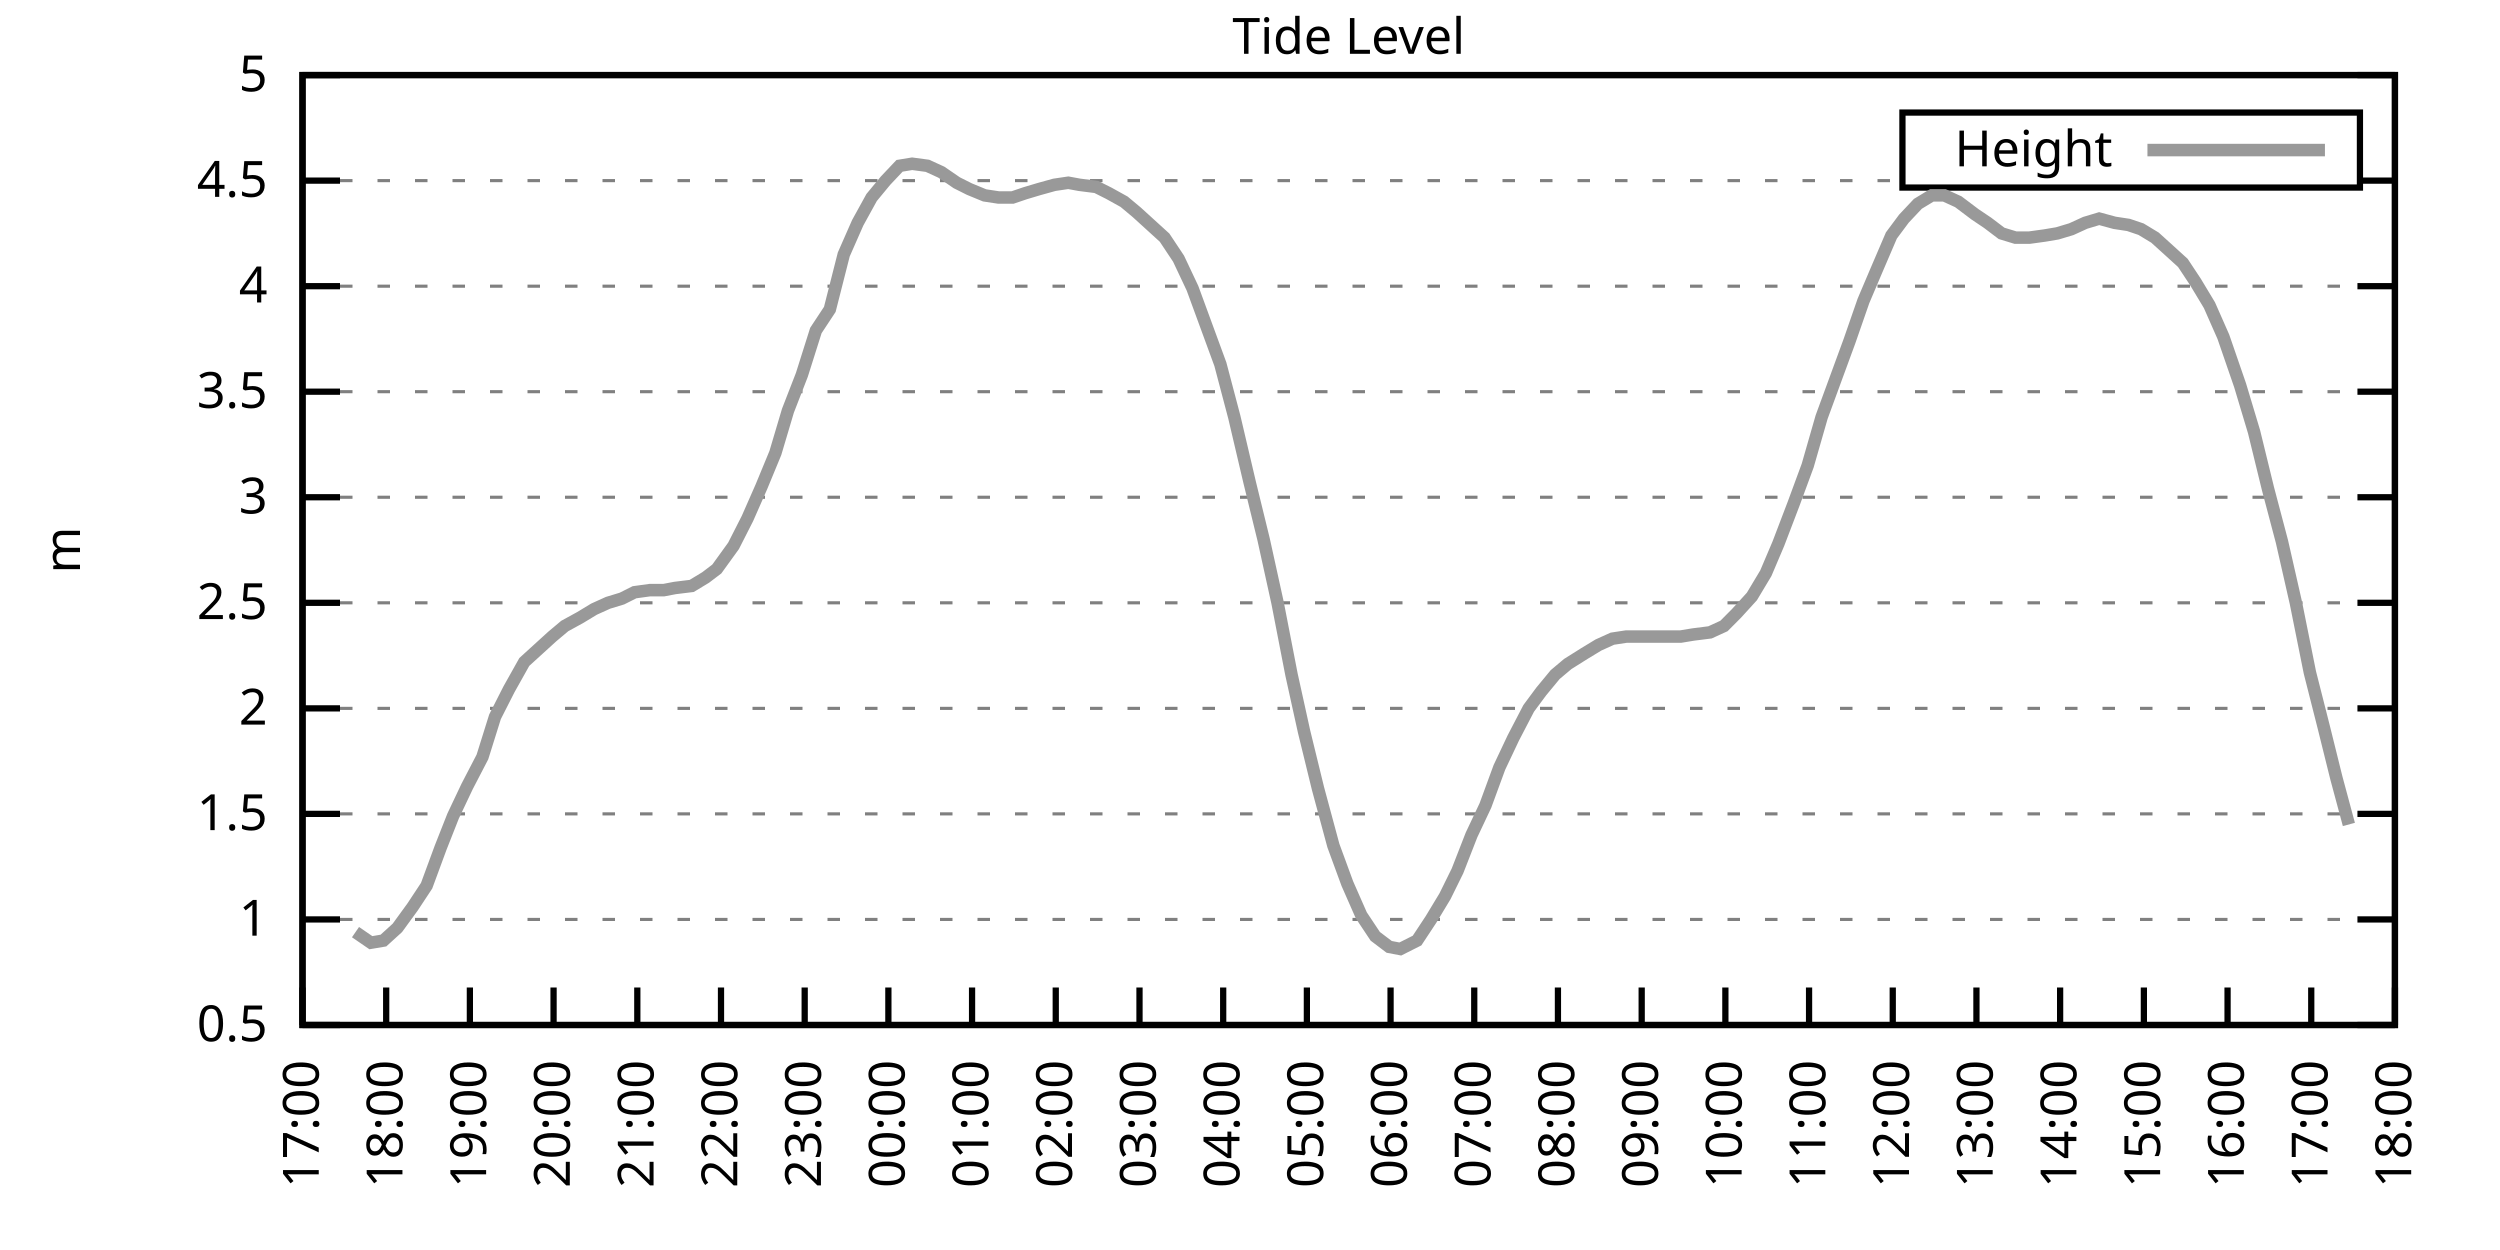
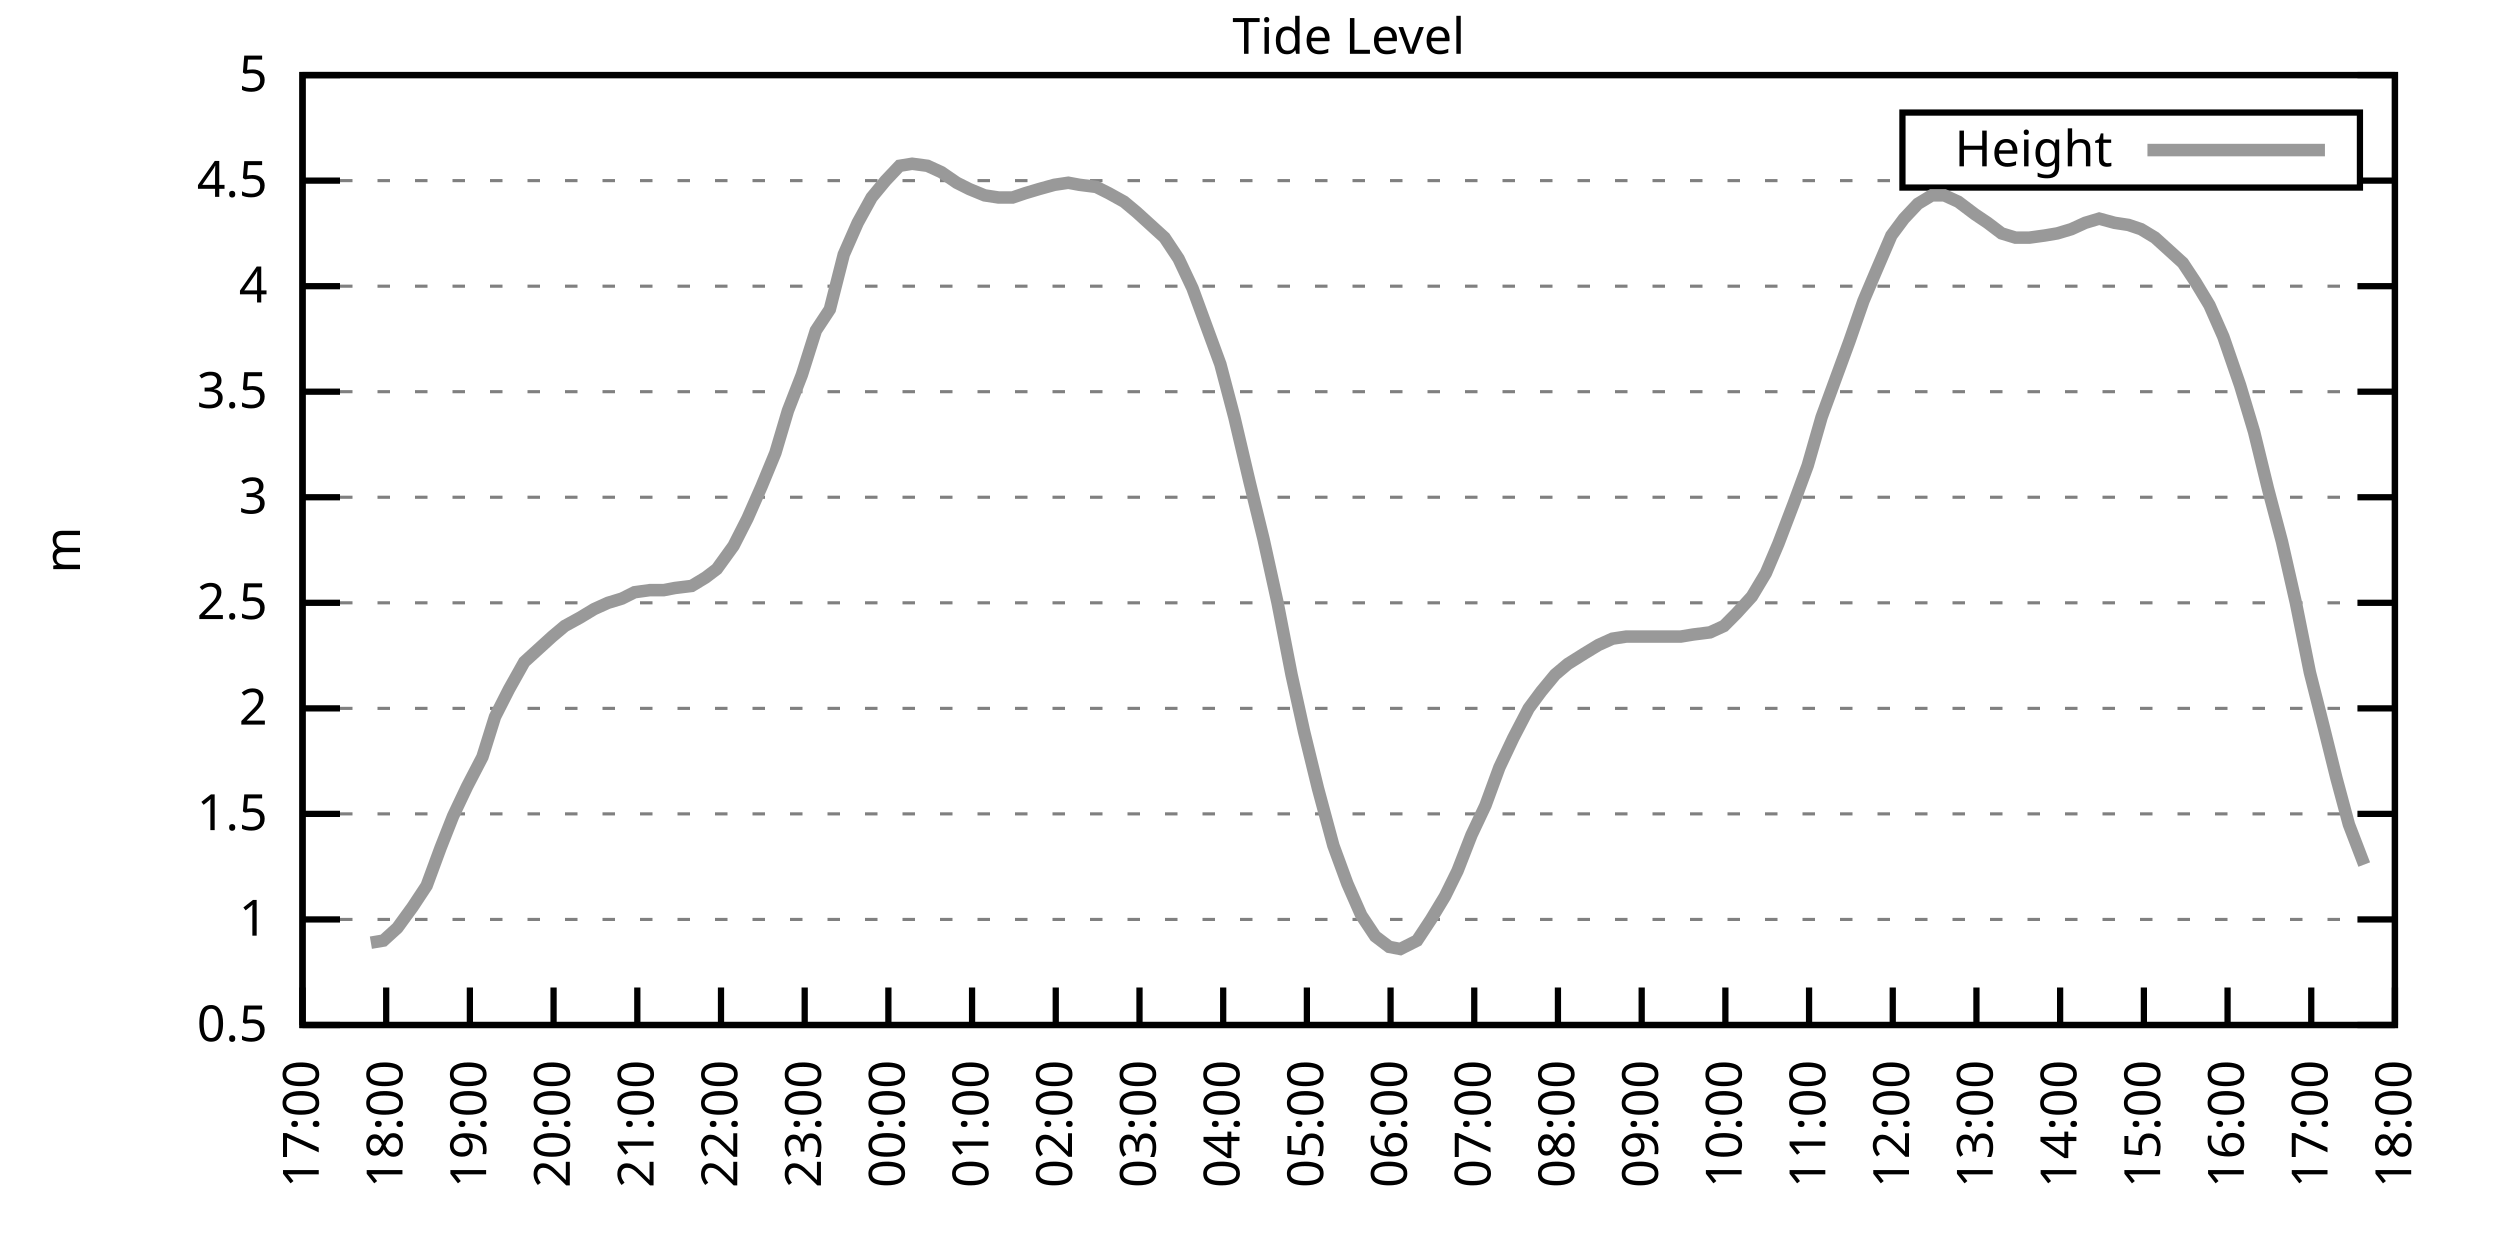
<svg xmlns="http://www.w3.org/2000/svg" xmlns:xlink="http://www.w3.org/1999/xlink" width="400" height="200" viewBox="0 0 400 200">
  <g id="gnuplot_canvas">
    <rect x="0" y="0" width="400" height="200" fill="none" />
    <defs>
      <circle id="gpDot" r="0.5" stroke-width="0.5" stroke="currentColor" />
      <path id="gpPt0" stroke-width="0.333" stroke="currentColor" d="M-1,0 h2 M0,-1 v2" />
      <path id="gpPt1" stroke-width="0.333" stroke="currentColor" d="M-1,-1 L1,1 M1,-1 L-1,1" />
      <path id="gpPt2" stroke-width="0.333" stroke="currentColor" d="M-1,0 L1,0 M0,-1 L0,1 M-1,-1 L1,1 M-1,1 L1,-1" />
      <rect id="gpPt3" stroke-width="0.333" stroke="currentColor" x="-1" y="-1" width="2" height="2" />
      <rect id="gpPt4" stroke-width="0.333" stroke="currentColor" fill="currentColor" x="-1" y="-1" width="2" height="2" />
      <circle id="gpPt5" stroke-width="0.333" stroke="currentColor" cx="0" cy="0" r="1" />
      <use xlink:href="#gpPt5" id="gpPt6" fill="currentColor" stroke="none" />
      <path id="gpPt7" stroke-width="0.333" stroke="currentColor" d="M0,-1.33 L-1.33,0.67 L1.33,0.67 z" />
      <use xlink:href="#gpPt7" id="gpPt8" fill="currentColor" stroke="none" />
      <use xlink:href="#gpPt7" id="gpPt9" stroke="currentColor" transform="rotate(180)" />
      <use xlink:href="#gpPt9" id="gpPt10" fill="currentColor" stroke="none" />
      <use xlink:href="#gpPt3" id="gpPt11" stroke="currentColor" transform="rotate(45)" />
      <use xlink:href="#gpPt11" id="gpPt12" fill="currentColor" stroke="none" />
      <path id="gpPt13" stroke-width="0.333" stroke="currentColor" d="M0,1.330 L1.265,0.411 L0.782,-1.067 L-0.782,-1.076 L-1.265,0.411 z" />
      <use xlink:href="#gpPt13" id="gpPt14" fill="currentColor" stroke="none" />
      <filter id="textbox" filterUnits="objectBoundingBox" x="0" y="0" height="1" width="1">
        <feFlood flood-color="white" flood-opacity="1" result="bgnd" />
        <feComposite in="SourceGraphic" in2="bgnd" operator="atop" />
      </filter>
      <filter id="greybox" filterUnits="objectBoundingBox" x="0" y="0" height="1" width="1">
        <feFlood flood-color="lightgrey" flood-opacity="1" result="grey" />
        <feComposite in="SourceGraphic" in2="grey" operator="atop" />
      </filter>
    </defs>
    <g fill="none" color="white" stroke="currentColor" stroke-width="1.00" stroke-linecap="butt" stroke-linejoin="miter">
</g>
    <g fill="none" color="black" stroke="currentColor" stroke-width="1.00" stroke-linecap="butt" stroke-linejoin="miter">
      <g stroke="none" shape-rendering="crispEdges">
        <polygon fill="rgb(255, 255, 255)" points="48.40,164.00 383.18,164.00 383.18,12.02 48.40,12.02 " />
      </g>
    </g>
    <g fill="none" color="black" stroke="currentColor" stroke-width="1.00" stroke-linecap="butt" stroke-linejoin="miter">
</g>
    <g fill="none" color="black" stroke="black" stroke-width="0.50" stroke-linecap="butt" stroke-linejoin="miter">
</g>
    <g fill="none" color="gray" stroke="currentColor" stroke-width="0.50" stroke-linecap="butt" stroke-linejoin="miter">
      <path stroke="gray" stroke-dasharray="2,4" class="gridline" d="M48.40,164.00 L383.19,164.00  " />
    </g>
    <g fill="none" color="gray" stroke="gray" stroke-width="1.00" stroke-linecap="butt" stroke-linejoin="miter">
</g>
    <g fill="none" color="black" stroke="currentColor" stroke-width="1.00" stroke-linecap="butt" stroke-linejoin="miter">
      <path stroke="black" d="M48.40,164.00 L54.40,164.00 M383.19,164.00 L377.19,164.00  " />
      <g transform="translate(42.80,166.60)" stroke="none" fill="black" font-family="Sans" font-size="8.00" text-anchor="end">
        <text>
          <tspan font-family="Sans"> 0.5</tspan>
        </text>
      </g>
    </g>
    <g fill="none" color="black" stroke="currentColor" stroke-width="1.00" stroke-linecap="butt" stroke-linejoin="miter">
</g>
    <g fill="none" color="black" stroke="black" stroke-width="0.50" stroke-linecap="butt" stroke-linejoin="miter">
</g>
    <g fill="none" color="gray" stroke="currentColor" stroke-width="0.50" stroke-linecap="butt" stroke-linejoin="miter">
      <path stroke="gray" stroke-dasharray="2,4" class="gridline" d="M48.40,147.11 L383.19,147.11  " />
    </g>
    <g fill="none" color="gray" stroke="gray" stroke-width="1.00" stroke-linecap="butt" stroke-linejoin="miter">
</g>
    <g fill="none" color="black" stroke="currentColor" stroke-width="1.00" stroke-linecap="butt" stroke-linejoin="miter">
      <path stroke="black" d="M48.40,147.11 L54.40,147.11 M383.19,147.11 L377.19,147.11  " />
      <g transform="translate(42.80,149.71)" stroke="none" fill="black" font-family="Sans" font-size="8.00" text-anchor="end">
        <text>
          <tspan font-family="Sans"> 1</tspan>
        </text>
      </g>
    </g>
    <g fill="none" color="black" stroke="currentColor" stroke-width="1.00" stroke-linecap="butt" stroke-linejoin="miter">
</g>
    <g fill="none" color="black" stroke="black" stroke-width="0.50" stroke-linecap="butt" stroke-linejoin="miter">
</g>
    <g fill="none" color="gray" stroke="currentColor" stroke-width="0.50" stroke-linecap="butt" stroke-linejoin="miter">
      <path stroke="gray" stroke-dasharray="2,4" class="gridline" d="M48.40,130.22 L383.19,130.22  " />
    </g>
    <g fill="none" color="gray" stroke="gray" stroke-width="1.00" stroke-linecap="butt" stroke-linejoin="miter">
</g>
    <g fill="none" color="black" stroke="currentColor" stroke-width="1.00" stroke-linecap="butt" stroke-linejoin="miter">
      <path stroke="black" d="M48.40,130.22 L54.40,130.22 M383.19,130.22 L377.19,130.22  " />
      <g transform="translate(42.80,132.82)" stroke="none" fill="black" font-family="Sans" font-size="8.00" text-anchor="end">
        <text>
          <tspan font-family="Sans"> 1.5</tspan>
        </text>
      </g>
    </g>
    <g fill="none" color="black" stroke="currentColor" stroke-width="1.00" stroke-linecap="butt" stroke-linejoin="miter">
</g>
    <g fill="none" color="black" stroke="black" stroke-width="0.50" stroke-linecap="butt" stroke-linejoin="miter">
</g>
    <g fill="none" color="gray" stroke="currentColor" stroke-width="0.50" stroke-linecap="butt" stroke-linejoin="miter">
      <path stroke="gray" stroke-dasharray="2,4" class="gridline" d="M48.40,113.34 L383.19,113.34  " />
    </g>
    <g fill="none" color="gray" stroke="gray" stroke-width="1.00" stroke-linecap="butt" stroke-linejoin="miter">
</g>
    <g fill="none" color="black" stroke="currentColor" stroke-width="1.00" stroke-linecap="butt" stroke-linejoin="miter">
      <path stroke="black" d="M48.40,113.34 L54.40,113.34 M383.19,113.34 L377.19,113.34  " />
      <g transform="translate(42.80,115.94)" stroke="none" fill="black" font-family="Sans" font-size="8.00" text-anchor="end">
        <text>
          <tspan font-family="Sans"> 2</tspan>
        </text>
      </g>
    </g>
    <g fill="none" color="black" stroke="currentColor" stroke-width="1.00" stroke-linecap="butt" stroke-linejoin="miter">
</g>
    <g fill="none" color="black" stroke="black" stroke-width="0.50" stroke-linecap="butt" stroke-linejoin="miter">
</g>
    <g fill="none" color="gray" stroke="currentColor" stroke-width="0.50" stroke-linecap="butt" stroke-linejoin="miter">
      <path stroke="gray" stroke-dasharray="2,4" class="gridline" d="M48.40,96.45 L383.19,96.45  " />
    </g>
    <g fill="none" color="gray" stroke="gray" stroke-width="1.00" stroke-linecap="butt" stroke-linejoin="miter">
</g>
    <g fill="none" color="black" stroke="currentColor" stroke-width="1.00" stroke-linecap="butt" stroke-linejoin="miter">
      <path stroke="black" d="M48.40,96.45 L54.40,96.45 M383.19,96.45 L377.19,96.45  " />
      <g transform="translate(42.80,99.05)" stroke="none" fill="black" font-family="Sans" font-size="8.00" text-anchor="end">
        <text>
          <tspan font-family="Sans"> 2.5</tspan>
        </text>
      </g>
    </g>
    <g fill="none" color="black" stroke="currentColor" stroke-width="1.00" stroke-linecap="butt" stroke-linejoin="miter">
</g>
    <g fill="none" color="black" stroke="black" stroke-width="0.50" stroke-linecap="butt" stroke-linejoin="miter">
</g>
    <g fill="none" color="gray" stroke="currentColor" stroke-width="0.50" stroke-linecap="butt" stroke-linejoin="miter">
      <path stroke="gray" stroke-dasharray="2,4" class="gridline" d="M48.40,79.56 L383.19,79.56  " />
    </g>
    <g fill="none" color="gray" stroke="gray" stroke-width="1.00" stroke-linecap="butt" stroke-linejoin="miter">
</g>
    <g fill="none" color="black" stroke="currentColor" stroke-width="1.00" stroke-linecap="butt" stroke-linejoin="miter">
      <path stroke="black" d="M48.40,79.56 L54.40,79.56 M383.19,79.56 L377.19,79.56  " />
      <g transform="translate(42.80,82.16)" stroke="none" fill="black" font-family="Sans" font-size="8.00" text-anchor="end">
        <text>
          <tspan font-family="Sans"> 3</tspan>
        </text>
      </g>
    </g>
    <g fill="none" color="black" stroke="currentColor" stroke-width="1.00" stroke-linecap="butt" stroke-linejoin="miter">
</g>
    <g fill="none" color="black" stroke="black" stroke-width="0.50" stroke-linecap="butt" stroke-linejoin="miter">
</g>
    <g fill="none" color="gray" stroke="currentColor" stroke-width="0.50" stroke-linecap="butt" stroke-linejoin="miter">
      <path stroke="gray" stroke-dasharray="2,4" class="gridline" d="M48.40,62.67 L383.19,62.67  " />
    </g>
    <g fill="none" color="gray" stroke="gray" stroke-width="1.00" stroke-linecap="butt" stroke-linejoin="miter">
</g>
    <g fill="none" color="black" stroke="currentColor" stroke-width="1.00" stroke-linecap="butt" stroke-linejoin="miter">
      <path stroke="black" d="M48.40,62.67 L54.40,62.67 M383.19,62.67 L377.19,62.67  " />
      <g transform="translate(42.80,65.27)" stroke="none" fill="black" font-family="Sans" font-size="8.00" text-anchor="end">
        <text>
          <tspan font-family="Sans"> 3.5</tspan>
        </text>
      </g>
    </g>
    <g fill="none" color="black" stroke="currentColor" stroke-width="1.00" stroke-linecap="butt" stroke-linejoin="miter">
</g>
    <g fill="none" color="black" stroke="black" stroke-width="0.50" stroke-linecap="butt" stroke-linejoin="miter">
</g>
    <g fill="none" color="gray" stroke="currentColor" stroke-width="0.50" stroke-linecap="butt" stroke-linejoin="miter">
      <path stroke="gray" stroke-dasharray="2,4" class="gridline" d="M48.40,45.79 L383.19,45.79  " />
    </g>
    <g fill="none" color="gray" stroke="gray" stroke-width="1.00" stroke-linecap="butt" stroke-linejoin="miter">
</g>
    <g fill="none" color="black" stroke="currentColor" stroke-width="1.00" stroke-linecap="butt" stroke-linejoin="miter">
      <path stroke="black" d="M48.40,45.79 L54.40,45.79 M383.19,45.79 L377.19,45.79  " />
      <g transform="translate(42.80,48.39)" stroke="none" fill="black" font-family="Sans" font-size="8.00" text-anchor="end">
        <text>
          <tspan font-family="Sans"> 4</tspan>
        </text>
      </g>
    </g>
    <g fill="none" color="black" stroke="currentColor" stroke-width="1.00" stroke-linecap="butt" stroke-linejoin="miter">
</g>
    <g fill="none" color="black" stroke="black" stroke-width="0.50" stroke-linecap="butt" stroke-linejoin="miter">
</g>
    <g fill="none" color="gray" stroke="currentColor" stroke-width="0.50" stroke-linecap="butt" stroke-linejoin="miter">
      <path stroke="gray" stroke-dasharray="2,4" class="gridline" d="M48.40,28.90 L304.39,28.90 M377.59,28.90 L383.19,28.90  " />
    </g>
    <g fill="none" color="gray" stroke="gray" stroke-width="1.00" stroke-linecap="butt" stroke-linejoin="miter">
</g>
    <g fill="none" color="black" stroke="currentColor" stroke-width="1.00" stroke-linecap="butt" stroke-linejoin="miter">
      <path stroke="black" d="M48.40,28.90 L54.40,28.90 M383.19,28.90 L377.19,28.90  " />
      <g transform="translate(42.80,31.50)" stroke="none" fill="black" font-family="Sans" font-size="8.00" text-anchor="end">
        <text>
          <tspan font-family="Sans"> 4.5</tspan>
        </text>
      </g>
    </g>
    <g fill="none" color="black" stroke="currentColor" stroke-width="1.00" stroke-linecap="butt" stroke-linejoin="miter">
</g>
    <g fill="none" color="black" stroke="black" stroke-width="0.50" stroke-linecap="butt" stroke-linejoin="miter">
</g>
    <g fill="none" color="gray" stroke="currentColor" stroke-width="0.50" stroke-linecap="butt" stroke-linejoin="miter">
      <path stroke="gray" stroke-dasharray="2,4" class="gridline" d="M48.40,12.01 L383.19,12.01  " />
    </g>
    <g fill="none" color="gray" stroke="gray" stroke-width="1.00" stroke-linecap="butt" stroke-linejoin="miter">
</g>
    <g fill="none" color="black" stroke="currentColor" stroke-width="1.00" stroke-linecap="butt" stroke-linejoin="miter">
      <path stroke="black" d="M48.40,12.01 L54.40,12.01 M383.19,12.01 L377.19,12.01  " />
      <g transform="translate(42.80,14.61)" stroke="none" fill="black" font-family="Sans" font-size="8.00" text-anchor="end">
        <text>
          <tspan font-family="Sans"> 5</tspan>
        </text>
      </g>
    </g>
    <g fill="none" color="black" stroke="currentColor" stroke-width="1.00" stroke-linecap="butt" stroke-linejoin="miter">
      <path stroke="black" d="M48.40,164.00 L48.40,158.00  " />
      <g transform="translate(51.00,169.60) rotate(270.00)" stroke="none" fill="black" font-family="Sans" font-size="8.00" text-anchor="end">
        <text>
          <tspan font-family="Sans">17:00</tspan>
        </text>
      </g>
    </g>
    <g fill="none" color="black" stroke="currentColor" stroke-width="1.00" stroke-linecap="butt" stroke-linejoin="miter">
      <path stroke="black" d="M61.79,164.00 L61.79,158.00  " />
      <g transform="translate(64.39,169.60) rotate(270.00)" stroke="none" fill="black" font-family="Sans" font-size="8.00" text-anchor="end">
        <text>
          <tspan font-family="Sans">18:00</tspan>
        </text>
      </g>
    </g>
    <g fill="none" color="black" stroke="currentColor" stroke-width="1.00" stroke-linecap="butt" stroke-linejoin="miter">
      <path stroke="black" d="M75.18,164.00 L75.18,158.00  " />
      <g transform="translate(77.78,169.60) rotate(270.00)" stroke="none" fill="black" font-family="Sans" font-size="8.00" text-anchor="end">
        <text>
          <tspan font-family="Sans">19:00</tspan>
        </text>
      </g>
    </g>
    <g fill="none" color="black" stroke="currentColor" stroke-width="1.00" stroke-linecap="butt" stroke-linejoin="miter">
      <path stroke="black" d="M88.57,164.00 L88.57,158.00  " />
      <g transform="translate(91.17,169.60) rotate(270.00)" stroke="none" fill="black" font-family="Sans" font-size="8.00" text-anchor="end">
        <text>
          <tspan font-family="Sans">20:00</tspan>
        </text>
      </g>
    </g>
    <g fill="none" color="black" stroke="currentColor" stroke-width="1.00" stroke-linecap="butt" stroke-linejoin="miter">
      <path stroke="black" d="M101.97,164.00 L101.97,158.00  " />
      <g transform="translate(104.57,169.60) rotate(270.00)" stroke="none" fill="black" font-family="Sans" font-size="8.00" text-anchor="end">
        <text>
          <tspan font-family="Sans">21:00</tspan>
        </text>
      </g>
    </g>
    <g fill="none" color="black" stroke="currentColor" stroke-width="1.00" stroke-linecap="butt" stroke-linejoin="miter">
      <path stroke="black" d="M115.36,164.00 L115.36,158.00  " />
      <g transform="translate(117.96,169.60) rotate(270.00)" stroke="none" fill="black" font-family="Sans" font-size="8.00" text-anchor="end">
        <text>
          <tspan font-family="Sans">22:00</tspan>
        </text>
      </g>
    </g>
    <g fill="none" color="black" stroke="currentColor" stroke-width="1.00" stroke-linecap="butt" stroke-linejoin="miter">
      <path stroke="black" d="M128.75,164.00 L128.75,158.00  " />
      <g transform="translate(131.35,169.60) rotate(270.00)" stroke="none" fill="black" font-family="Sans" font-size="8.00" text-anchor="end">
        <text>
          <tspan font-family="Sans">23:00</tspan>
        </text>
      </g>
    </g>
    <g fill="none" color="black" stroke="currentColor" stroke-width="1.00" stroke-linecap="butt" stroke-linejoin="miter">
      <path stroke="black" d="M142.14,164.00 L142.14,158.00  " />
      <g transform="translate(144.74,169.60) rotate(270.00)" stroke="none" fill="black" font-family="Sans" font-size="8.00" text-anchor="end">
        <text>
          <tspan font-family="Sans">00:00</tspan>
        </text>
      </g>
    </g>
    <g fill="none" color="black" stroke="currentColor" stroke-width="1.00" stroke-linecap="butt" stroke-linejoin="miter">
      <path stroke="black" d="M155.53,164.00 L155.53,158.00  " />
      <g transform="translate(158.13,169.60) rotate(270.00)" stroke="none" fill="black" font-family="Sans" font-size="8.00" text-anchor="end">
        <text>
          <tspan font-family="Sans">01:00</tspan>
        </text>
      </g>
    </g>
    <g fill="none" color="black" stroke="currentColor" stroke-width="1.00" stroke-linecap="butt" stroke-linejoin="miter">
      <path stroke="black" d="M168.92,164.00 L168.92,158.00  " />
      <g transform="translate(171.52,169.60) rotate(270.00)" stroke="none" fill="black" font-family="Sans" font-size="8.00" text-anchor="end">
        <text>
          <tspan font-family="Sans">02:00</tspan>
        </text>
      </g>
    </g>
    <g fill="none" color="black" stroke="currentColor" stroke-width="1.00" stroke-linecap="butt" stroke-linejoin="miter">
      <path stroke="black" d="M182.32,164.00 L182.32,158.00  " />
      <g transform="translate(184.92,169.60) rotate(270.00)" stroke="none" fill="black" font-family="Sans" font-size="8.00" text-anchor="end">
        <text>
          <tspan font-family="Sans">03:00</tspan>
        </text>
      </g>
    </g>
    <g fill="none" color="black" stroke="currentColor" stroke-width="1.00" stroke-linecap="butt" stroke-linejoin="miter">
      <path stroke="black" d="M195.71,164.00 L195.71,158.00  " />
      <g transform="translate(198.31,169.60) rotate(270.00)" stroke="none" fill="black" font-family="Sans" font-size="8.00" text-anchor="end">
        <text>
          <tspan font-family="Sans">04:00</tspan>
        </text>
      </g>
    </g>
    <g fill="none" color="black" stroke="currentColor" stroke-width="1.00" stroke-linecap="butt" stroke-linejoin="miter">
      <path stroke="black" d="M209.10,164.00 L209.10,158.00  " />
      <g transform="translate(211.70,169.60) rotate(270.00)" stroke="none" fill="black" font-family="Sans" font-size="8.00" text-anchor="end">
        <text>
          <tspan font-family="Sans">05:00</tspan>
        </text>
      </g>
    </g>
    <g fill="none" color="black" stroke="currentColor" stroke-width="1.00" stroke-linecap="butt" stroke-linejoin="miter">
      <path stroke="black" d="M222.49,164.00 L222.49,158.00  " />
      <g transform="translate(225.09,169.60) rotate(270.00)" stroke="none" fill="black" font-family="Sans" font-size="8.00" text-anchor="end">
        <text>
          <tspan font-family="Sans">06:00</tspan>
        </text>
      </g>
    </g>
    <g fill="none" color="black" stroke="currentColor" stroke-width="1.00" stroke-linecap="butt" stroke-linejoin="miter">
      <path stroke="black" d="M235.88,164.00 L235.88,158.00  " />
      <g transform="translate(238.48,169.60) rotate(270.00)" stroke="none" fill="black" font-family="Sans" font-size="8.00" text-anchor="end">
        <text>
          <tspan font-family="Sans">07:00</tspan>
        </text>
      </g>
    </g>
    <g fill="none" color="black" stroke="currentColor" stroke-width="1.00" stroke-linecap="butt" stroke-linejoin="miter">
      <path stroke="black" d="M249.27,164.00 L249.27,158.00  " />
      <g transform="translate(251.87,169.60) rotate(270.00)" stroke="none" fill="black" font-family="Sans" font-size="8.00" text-anchor="end">
        <text>
          <tspan font-family="Sans">08:00</tspan>
        </text>
      </g>
    </g>
    <g fill="none" color="black" stroke="currentColor" stroke-width="1.00" stroke-linecap="butt" stroke-linejoin="miter">
      <path stroke="black" d="M262.67,164.00 L262.67,158.00  " />
      <g transform="translate(265.27,169.60) rotate(270.00)" stroke="none" fill="black" font-family="Sans" font-size="8.00" text-anchor="end">
        <text>
          <tspan font-family="Sans">09:00</tspan>
        </text>
      </g>
    </g>
    <g fill="none" color="black" stroke="currentColor" stroke-width="1.00" stroke-linecap="butt" stroke-linejoin="miter">
      <path stroke="black" d="M276.06,164.00 L276.06,158.00  " />
      <g transform="translate(278.66,169.60) rotate(270.00)" stroke="none" fill="black" font-family="Sans" font-size="8.00" text-anchor="end">
        <text>
          <tspan font-family="Sans">10:00</tspan>
        </text>
      </g>
    </g>
    <g fill="none" color="black" stroke="currentColor" stroke-width="1.00" stroke-linecap="butt" stroke-linejoin="miter">
      <path stroke="black" d="M289.45,164.00 L289.45,158.00  " />
      <g transform="translate(292.05,169.60) rotate(270.00)" stroke="none" fill="black" font-family="Sans" font-size="8.00" text-anchor="end">
        <text>
          <tspan font-family="Sans">11:00</tspan>
        </text>
      </g>
    </g>
    <g fill="none" color="black" stroke="currentColor" stroke-width="1.00" stroke-linecap="butt" stroke-linejoin="miter">
      <path stroke="black" d="M302.84,164.00 L302.84,158.00  " />
      <g transform="translate(305.44,169.60) rotate(270.00)" stroke="none" fill="black" font-family="Sans" font-size="8.00" text-anchor="end">
        <text>
          <tspan font-family="Sans">12:00</tspan>
        </text>
      </g>
    </g>
    <g fill="none" color="black" stroke="currentColor" stroke-width="1.00" stroke-linecap="butt" stroke-linejoin="miter">
      <path stroke="black" d="M316.23,164.00 L316.23,158.00  " />
      <g transform="translate(318.83,169.60) rotate(270.00)" stroke="none" fill="black" font-family="Sans" font-size="8.00" text-anchor="end">
        <text>
          <tspan font-family="Sans">13:00</tspan>
        </text>
      </g>
    </g>
    <g fill="none" color="black" stroke="currentColor" stroke-width="1.00" stroke-linecap="butt" stroke-linejoin="miter">
      <path stroke="black" d="M329.62,164.00 L329.62,158.00  " />
      <g transform="translate(332.22,169.60) rotate(270.00)" stroke="none" fill="black" font-family="Sans" font-size="8.00" text-anchor="end">
        <text>
          <tspan font-family="Sans">14:00</tspan>
        </text>
      </g>
    </g>
    <g fill="none" color="black" stroke="currentColor" stroke-width="1.00" stroke-linecap="butt" stroke-linejoin="miter">
      <path stroke="black" d="M343.02,164.00 L343.02,158.00  " />
      <g transform="translate(345.62,169.60) rotate(270.00)" stroke="none" fill="black" font-family="Sans" font-size="8.00" text-anchor="end">
        <text>
          <tspan font-family="Sans">15:00</tspan>
        </text>
      </g>
    </g>
    <g fill="none" color="black" stroke="currentColor" stroke-width="1.00" stroke-linecap="butt" stroke-linejoin="miter">
      <path stroke="black" d="M356.41,164.00 L356.41,158.00  " />
      <g transform="translate(359.01,169.60) rotate(270.00)" stroke="none" fill="black" font-family="Sans" font-size="8.00" text-anchor="end">
        <text>
          <tspan font-family="Sans">16:00</tspan>
        </text>
      </g>
    </g>
    <g fill="none" color="black" stroke="currentColor" stroke-width="1.00" stroke-linecap="butt" stroke-linejoin="miter">
      <path stroke="black" d="M369.80,164.00 L369.80,158.00  " />
      <g transform="translate(372.40,169.60) rotate(270.00)" stroke="none" fill="black" font-family="Sans" font-size="8.00" text-anchor="end">
        <text>
          <tspan font-family="Sans">17:00</tspan>
        </text>
      </g>
    </g>
    <g fill="none" color="black" stroke="currentColor" stroke-width="1.00" stroke-linecap="butt" stroke-linejoin="miter">
      <path stroke="black" d="M383.19,164.00 L383.19,158.00  " />
      <g transform="translate(385.79,169.60) rotate(270.00)" stroke="none" fill="black" font-family="Sans" font-size="8.00" text-anchor="end">
        <text>
          <tspan font-family="Sans">18:00</tspan>
        </text>
      </g>
    </g>
    <g fill="none" color="black" stroke="currentColor" stroke-width="1.00" stroke-linecap="butt" stroke-linejoin="miter">
</g>
    <g fill="none" color="black" stroke="currentColor" stroke-width="1.00" stroke-linecap="butt" stroke-linejoin="miter">
      <path stroke="black" d="M48.40,12.01 L48.40,164.00 L383.19,164.00 L383.19,12.01 L48.40,12.01 Z  " />
    </g>
    <g fill="none" color="black" stroke="currentColor" stroke-width="1.00" stroke-linecap="butt" stroke-linejoin="miter">
</g>
    <g fill="none" color="black" stroke="currentColor" stroke-width="1.00" stroke-linecap="butt" stroke-linejoin="miter">
      <path stroke="black" d="M304.39,30.01 L304.39,18.01 L377.59,18.01 L377.59,30.01 L304.39,30.01 Z  " />
    </g>
    <g id="Tide_level_plot_1">
      <g fill="none" color="white" stroke="black" stroke-width="2.00" stroke-linecap="butt" stroke-linejoin="miter">
</g>
      <g fill="none" color="black" stroke="currentColor" stroke-width="2.00" stroke-linecap="butt" stroke-linejoin="miter">
        <g transform="translate(337.99,26.61)" stroke="none" fill="black" font-family="Sans" font-size="8.00" text-anchor="end">
          <text>
            <tspan font-family="Sans">Height</tspan>
          </text>
        </g>
      </g>
      <g fill="none" color="black" stroke="currentColor" stroke-width="2.00" stroke-linecap="butt" stroke-linejoin="miter">
-         <path stroke="rgb(153, 153, 153)" d="M343.59,24.01 L371.99,24.01 M56.88,149.14 L59.34,150.83 L61.35,150.49 L63.58,148.46 L66.03,145.09 L68.26,141.71   L70.50,135.63 L72.50,130.56 L74.74,125.83 L77.19,121.11 L79.20,114.69 L81.43,110.30 L83.89,105.91 L88.35,101.85   L90.36,100.16 L92.82,98.81 L95.05,97.46 L97.28,96.45 L99.51,95.77 L101.52,94.76 L103.98,94.42 L106.21,94.42   L107.99,94.08 L110.67,93.75 L112.90,92.40 L114.69,91.04 L117.37,87.33 L119.60,82.94 L121.83,77.87 L124.06,72.47   L126.07,65.71 L128.30,59.97 L130.54,52.88 L132.77,49.50 L135.00,40.72 L137.23,35.65 L139.46,31.60 L141.69,28.90   L143.93,26.53 L145.94,26.20 L148.39,26.53 L150.62,27.55 L153.08,29.24 L155.09,30.25 L157.54,31.26 L159.77,31.60   L162.01,31.60 L164.01,30.92 L166.25,30.25 L168.70,29.57 L170.93,29.24 L172.72,29.57 L175.40,29.91 L177.41,30.92   L179.86,32.28 L181.87,33.96 L184.10,35.99 L186.33,38.02 L188.57,41.39 L190.80,46.12 L195.26,58.28 L197.49,66.73   L199.95,77.20 L202.18,86.32 L204.41,96.45 L206.64,107.93 L208.65,117.05 L210.88,126.17 L213.34,135.29 L215.57,141.37   L217.80,146.44 L220.04,149.81 L222.27,151.50 L224.05,151.84 L226.73,150.49 L228.96,147.11 L231.20,143.40 L233.20,139.34   L235.44,133.60 L237.67,128.87 L239.90,122.79 L242.13,118.07 L244.59,113.34 L246.60,110.63 L248.83,107.93 L250.84,106.24   L253.51,104.56 L255.75,103.20 L257.98,102.19 L260.21,101.85 L262.44,101.85 L264.45,101.85 L266.68,101.85 L268.92,101.85   L270.92,101.52 L273.60,101.18 L275.83,100.16 L277.84,98.14 L280.30,95.44 L282.53,91.72 L284.54,86.99 L286.99,80.57   L289.23,74.49 L291.46,66.73 L293.69,60.65 L295.92,54.57 L298.15,48.15 L300.16,43.42 L302.62,37.68 L304.63,34.98   L306.86,32.61 L309.09,31.26 L311.10,31.26 L313.33,32.28 L316.01,34.30 L318.02,35.65 L320.25,37.34 L322.48,38.02   L324.71,38.02 L327.17,37.68 L329.18,37.34 L331.41,36.67 L333.64,35.65 L335.87,34.98 L338.33,35.65 L340.56,35.99   L342.57,36.67 L344.80,38.02 L347.03,40.04 L349.26,42.07 L351.27,45.11 L353.51,48.83 L355.74,53.89 L358.42,61.66   L360.65,69.09 L362.88,78.21 L365.11,86.65 L367.34,96.45 L369.58,107.59 L371.81,116.38 L373.82,124.48 L375.82,131.91    " />
+         <path stroke="rgb(153, 153, 153)" d="M343.59,24.01 L371.99,24.01 M59.34,150.83 L61.35,150.49 L63.58,148.46 L66.03,145.09 L68.26,141.71 L70.50,135.63   L72.50,130.56 L74.74,125.83 L77.19,121.11 L79.20,114.69 L81.43,110.30 L83.89,105.91 L88.35,101.85 L90.36,100.16   L92.82,98.81 L95.05,97.46 L97.28,96.45 L99.51,95.77 L101.52,94.76 L103.98,94.42 L106.21,94.42 L107.99,94.08   L110.67,93.75 L112.90,92.40 L114.69,91.04 L117.37,87.33 L119.60,82.94 L121.83,77.87 L124.06,72.47 L126.07,65.71   L128.30,59.97 L130.54,52.88 L132.77,49.50 L135.00,40.72 L137.23,35.65 L139.46,31.60 L141.69,28.90 L143.93,26.53   L145.94,26.20 L148.39,26.53 L150.62,27.55 L153.08,29.24 L155.09,30.25 L157.54,31.26 L159.77,31.60 L162.01,31.60   L164.01,30.92 L166.25,30.25 L168.70,29.57 L170.93,29.24 L172.72,29.57 L175.40,29.91 L177.41,30.92 L179.86,32.28   L181.87,33.96 L184.10,35.99 L186.33,38.02 L188.57,41.39 L190.80,46.12 L195.26,58.28 L197.49,66.73 L199.95,77.20   L202.18,86.32 L204.41,96.45 L206.64,107.93 L208.65,117.05 L210.88,126.17 L213.34,135.29 L215.57,141.37 L217.80,146.44   L220.04,149.81 L222.27,151.50 L224.05,151.84 L226.73,150.49 L228.96,147.11 L231.20,143.40 L233.20,139.34 L235.44,133.60   L237.67,128.87 L239.90,122.79 L242.13,118.07 L244.59,113.34 L246.60,110.63 L248.83,107.93 L250.84,106.24 L253.51,104.56   L255.75,103.20 L257.98,102.19 L260.21,101.85 L262.44,101.85 L264.45,101.85 L266.68,101.85 L268.92,101.85 L270.92,101.52   L273.60,101.18 L275.83,100.16 L277.84,98.14 L280.30,95.44 L282.53,91.72 L284.54,86.99 L286.99,80.57 L289.23,74.49   L291.46,66.73 L293.69,60.65 L295.92,54.57 L298.15,48.15 L300.16,43.42 L302.62,37.68 L304.63,34.98 L306.86,32.61   L309.09,31.26 L311.10,31.26 L313.33,32.28 L316.01,34.30 L318.02,35.65 L320.25,37.34 L322.48,38.02 L324.71,38.02   L327.17,37.68 L329.18,37.34 L331.41,36.67 L333.64,35.65 L335.87,34.98 L338.33,35.65 L340.56,35.99 L342.57,36.67   L344.80,38.02 L347.03,40.04 L349.26,42.07 L351.27,45.11 L353.51,48.83 L355.74,53.89 L358.42,61.66 L360.65,69.09   L362.88,78.21 L365.11,86.65 L367.34,96.45 L369.58,107.59 L371.81,116.38 L373.82,124.48 L375.82,131.91 L378.28,138.33    " />
      </g>
    </g>
    <g fill="none" color="black" stroke="currentColor" stroke-width="2.00" stroke-linecap="butt" stroke-linejoin="miter">
</g>
    <g fill="none" color="black" stroke="black" stroke-width="1.00" stroke-linecap="butt" stroke-linejoin="miter">
</g>
    <g fill="none" color="black" stroke="currentColor" stroke-width="1.00" stroke-linecap="butt" stroke-linejoin="miter">
      <path stroke="black" d="M48.40,12.01 L48.40,164.00 L383.19,164.00 L383.19,12.01 L48.40,12.01 Z  " />
      <g transform="translate(12.80,88.01) rotate(270.00)" stroke="none" fill="black" font-family="Sans" font-size="8.00" text-anchor="middle">
        <text>
          <tspan font-family="Sans">m</tspan>
        </text>
      </g>
    </g>
    <g fill="none" color="black" stroke="currentColor" stroke-width="1.00" stroke-linecap="butt" stroke-linejoin="miter">
</g>
    <g fill="none" color="black" stroke="currentColor" stroke-width="1.00" stroke-linecap="butt" stroke-linejoin="miter">
      <g transform="translate(215.79,8.61)" stroke="none" fill="black" font-family="Sans" font-size="8.00" text-anchor="middle">
        <text>
          <tspan font-family="Sans">Tide Level</tspan>
        </text>
      </g>
    </g>
    <g fill="none" color="black" stroke="currentColor" stroke-width="1.00" stroke-linecap="butt" stroke-linejoin="miter">
</g>
  </g>
</svg>
